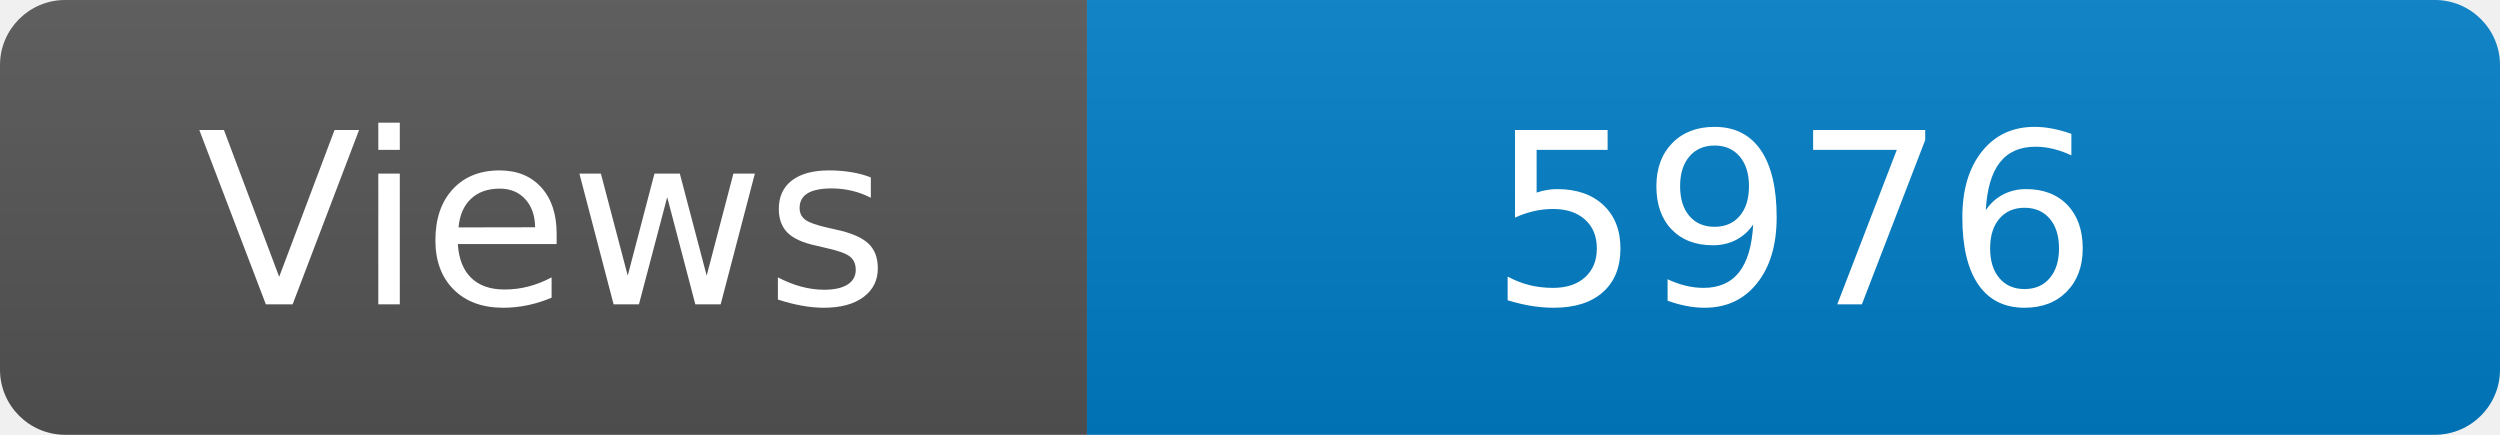
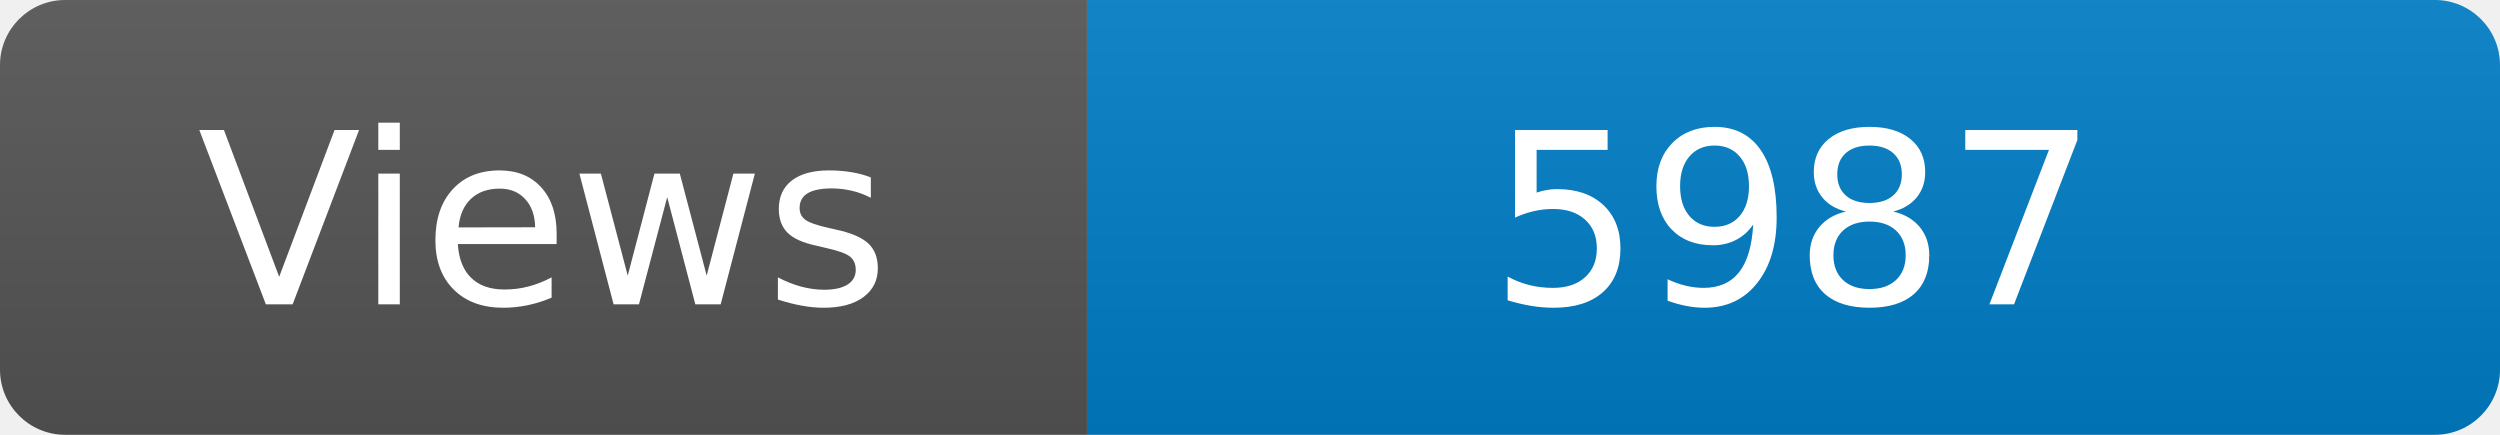
<svg xmlns="http://www.w3.org/2000/svg" width="115" height="20" role="img" aria-label="Maintained?: yes">
  <linearGradient id="s" x2="0" y2="100%">
    <stop offset="0" stop-color="#bbb" stop-opacity=".1" />
    <stop offset="1" stop-opacity=".1" />
  </linearGradient>
  <clipPath id="r">
    <rect width="115" height="20" rx="3" fill="#fff" />
  </clipPath>
  <g clip-path="url(#r)">
    <rect width="50" height="20" fill="#555" />
    <rect x="50" width="160" height="20" fill="#007ec6" />
    <rect width="115" height="20" fill="url(#s)" />
  </g>
  <g fill="#fff" text-anchor="middle" font-family="Verdana,Geneva,DejaVu Sans,sans-serif" font-size="110">
    <text x="250" y="140" transform="scale(.1)" fill="#fff">Views</text>
-     <text x="825" y="140" transform="scale(.1)" fill="#fff">5976</text>
+     <text x="825" y="140" transform="scale(.1)" fill="#fff">5987</text>
  </g>
</svg>
